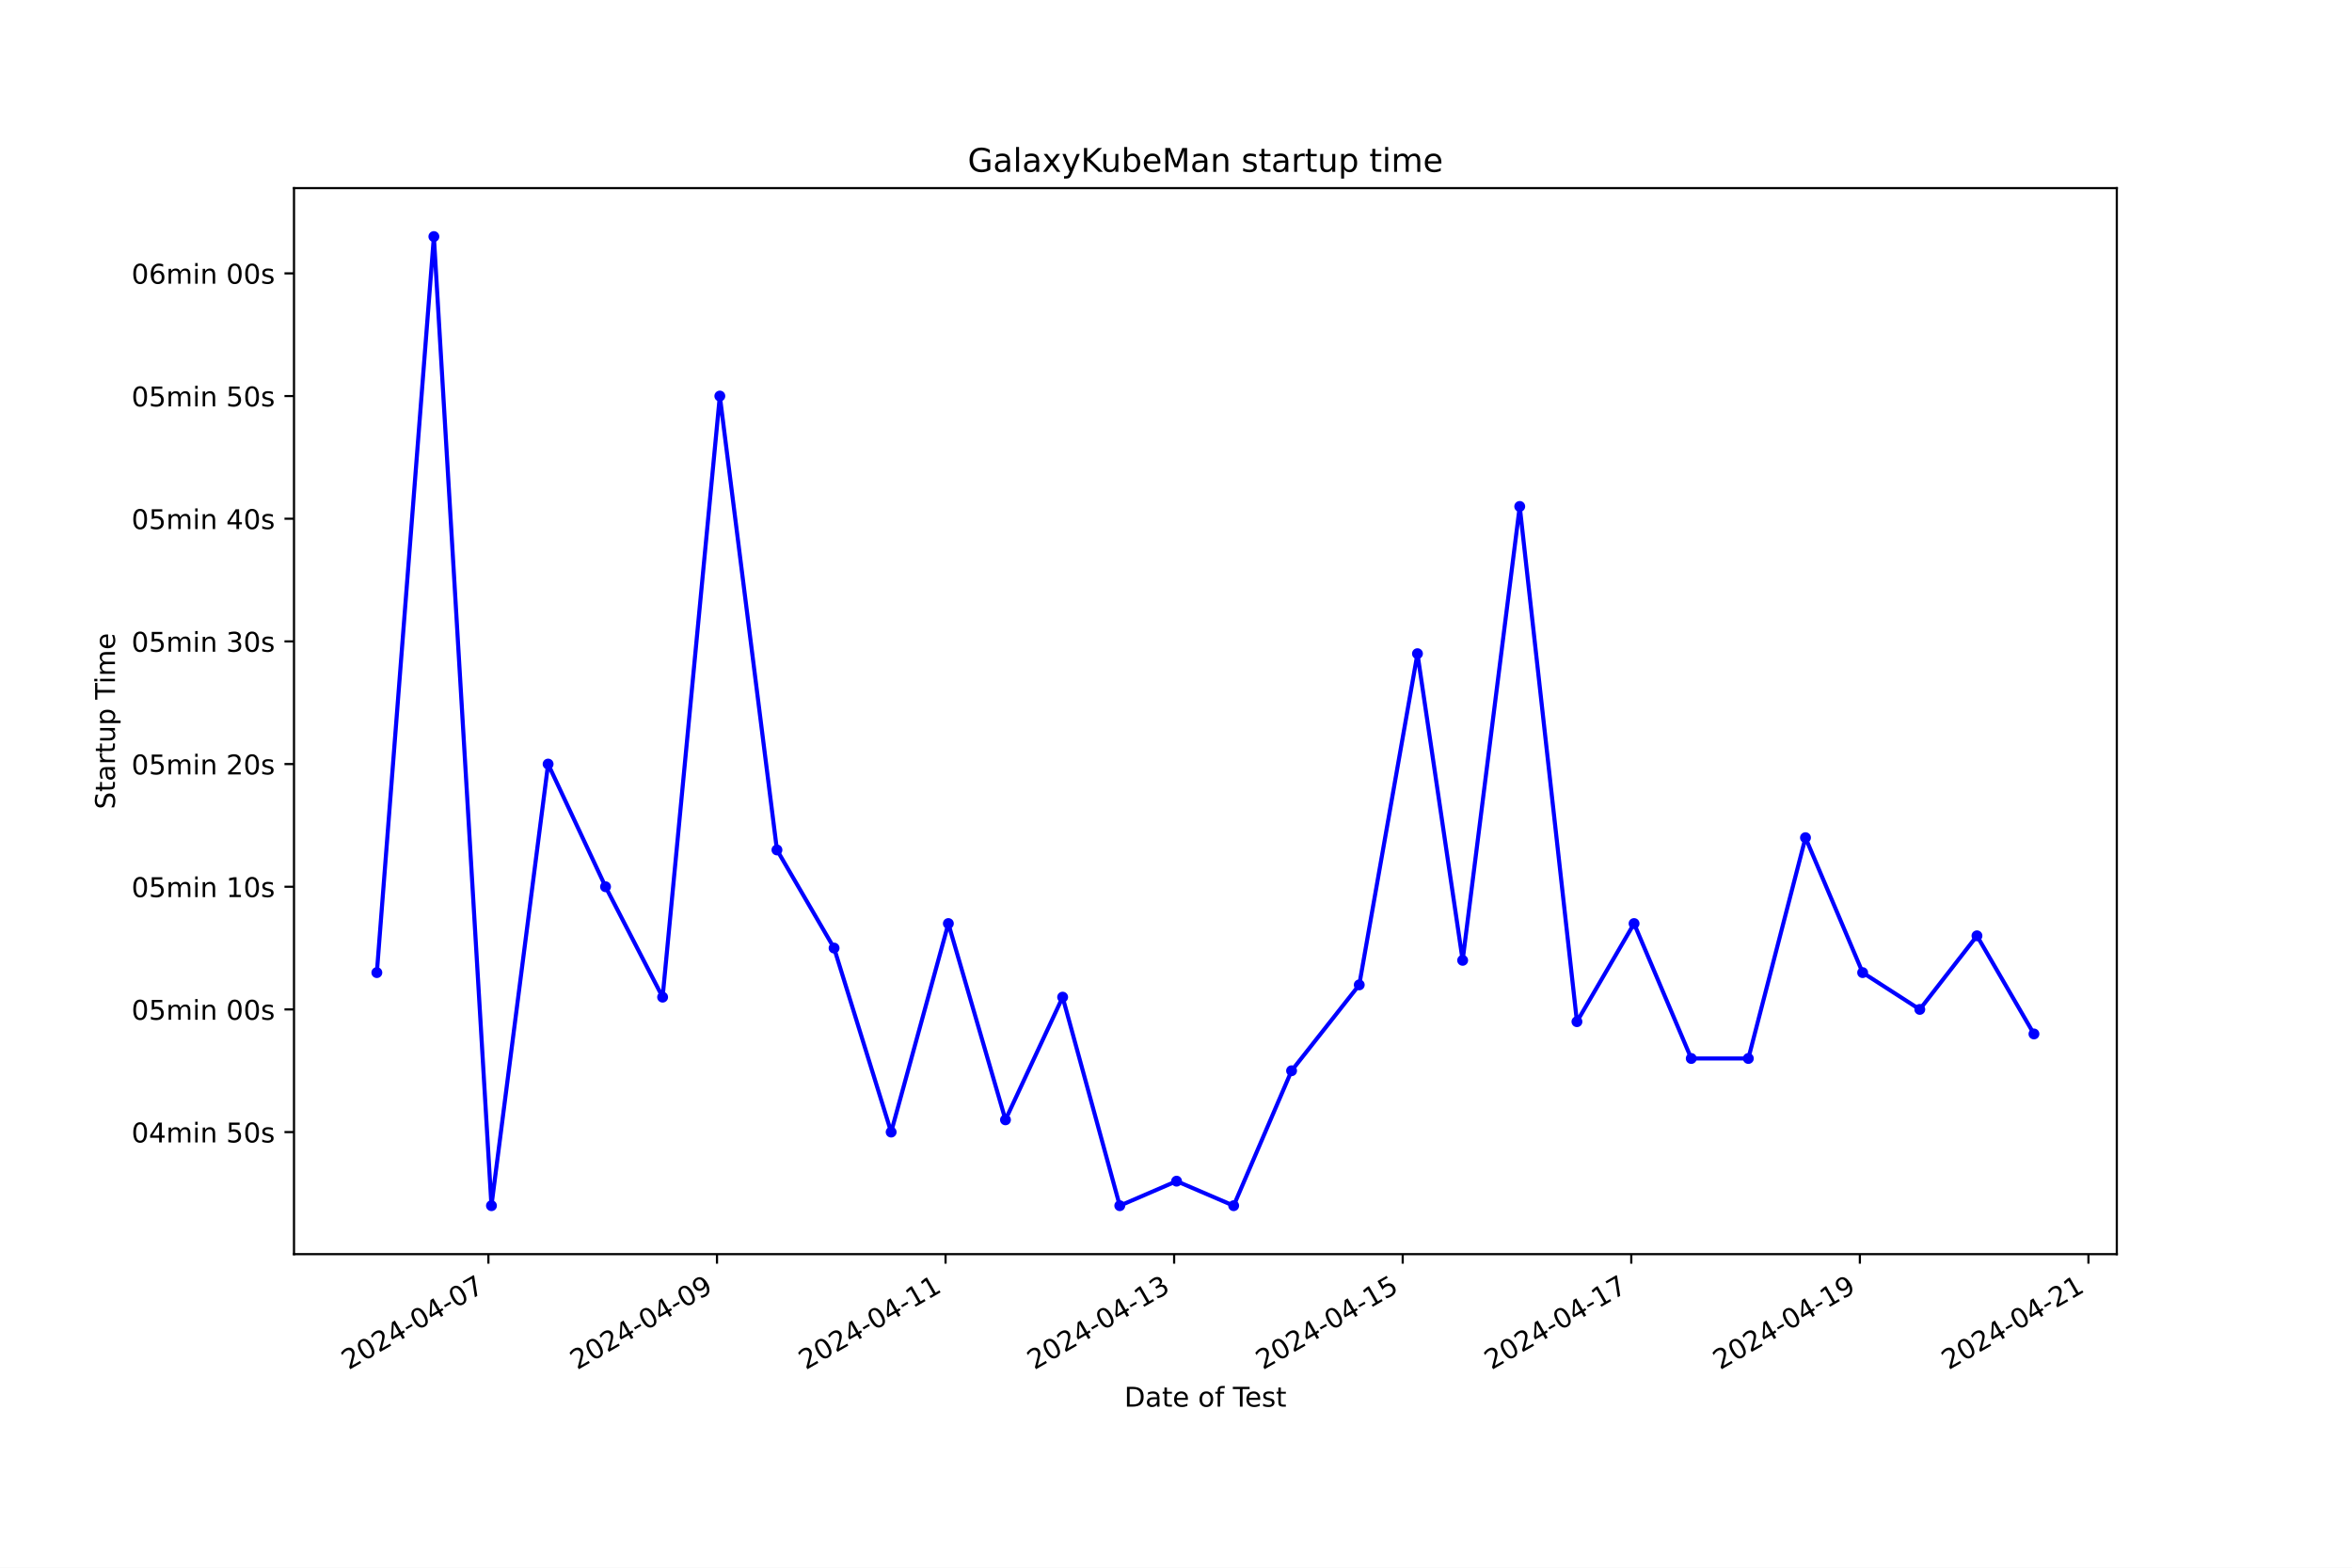
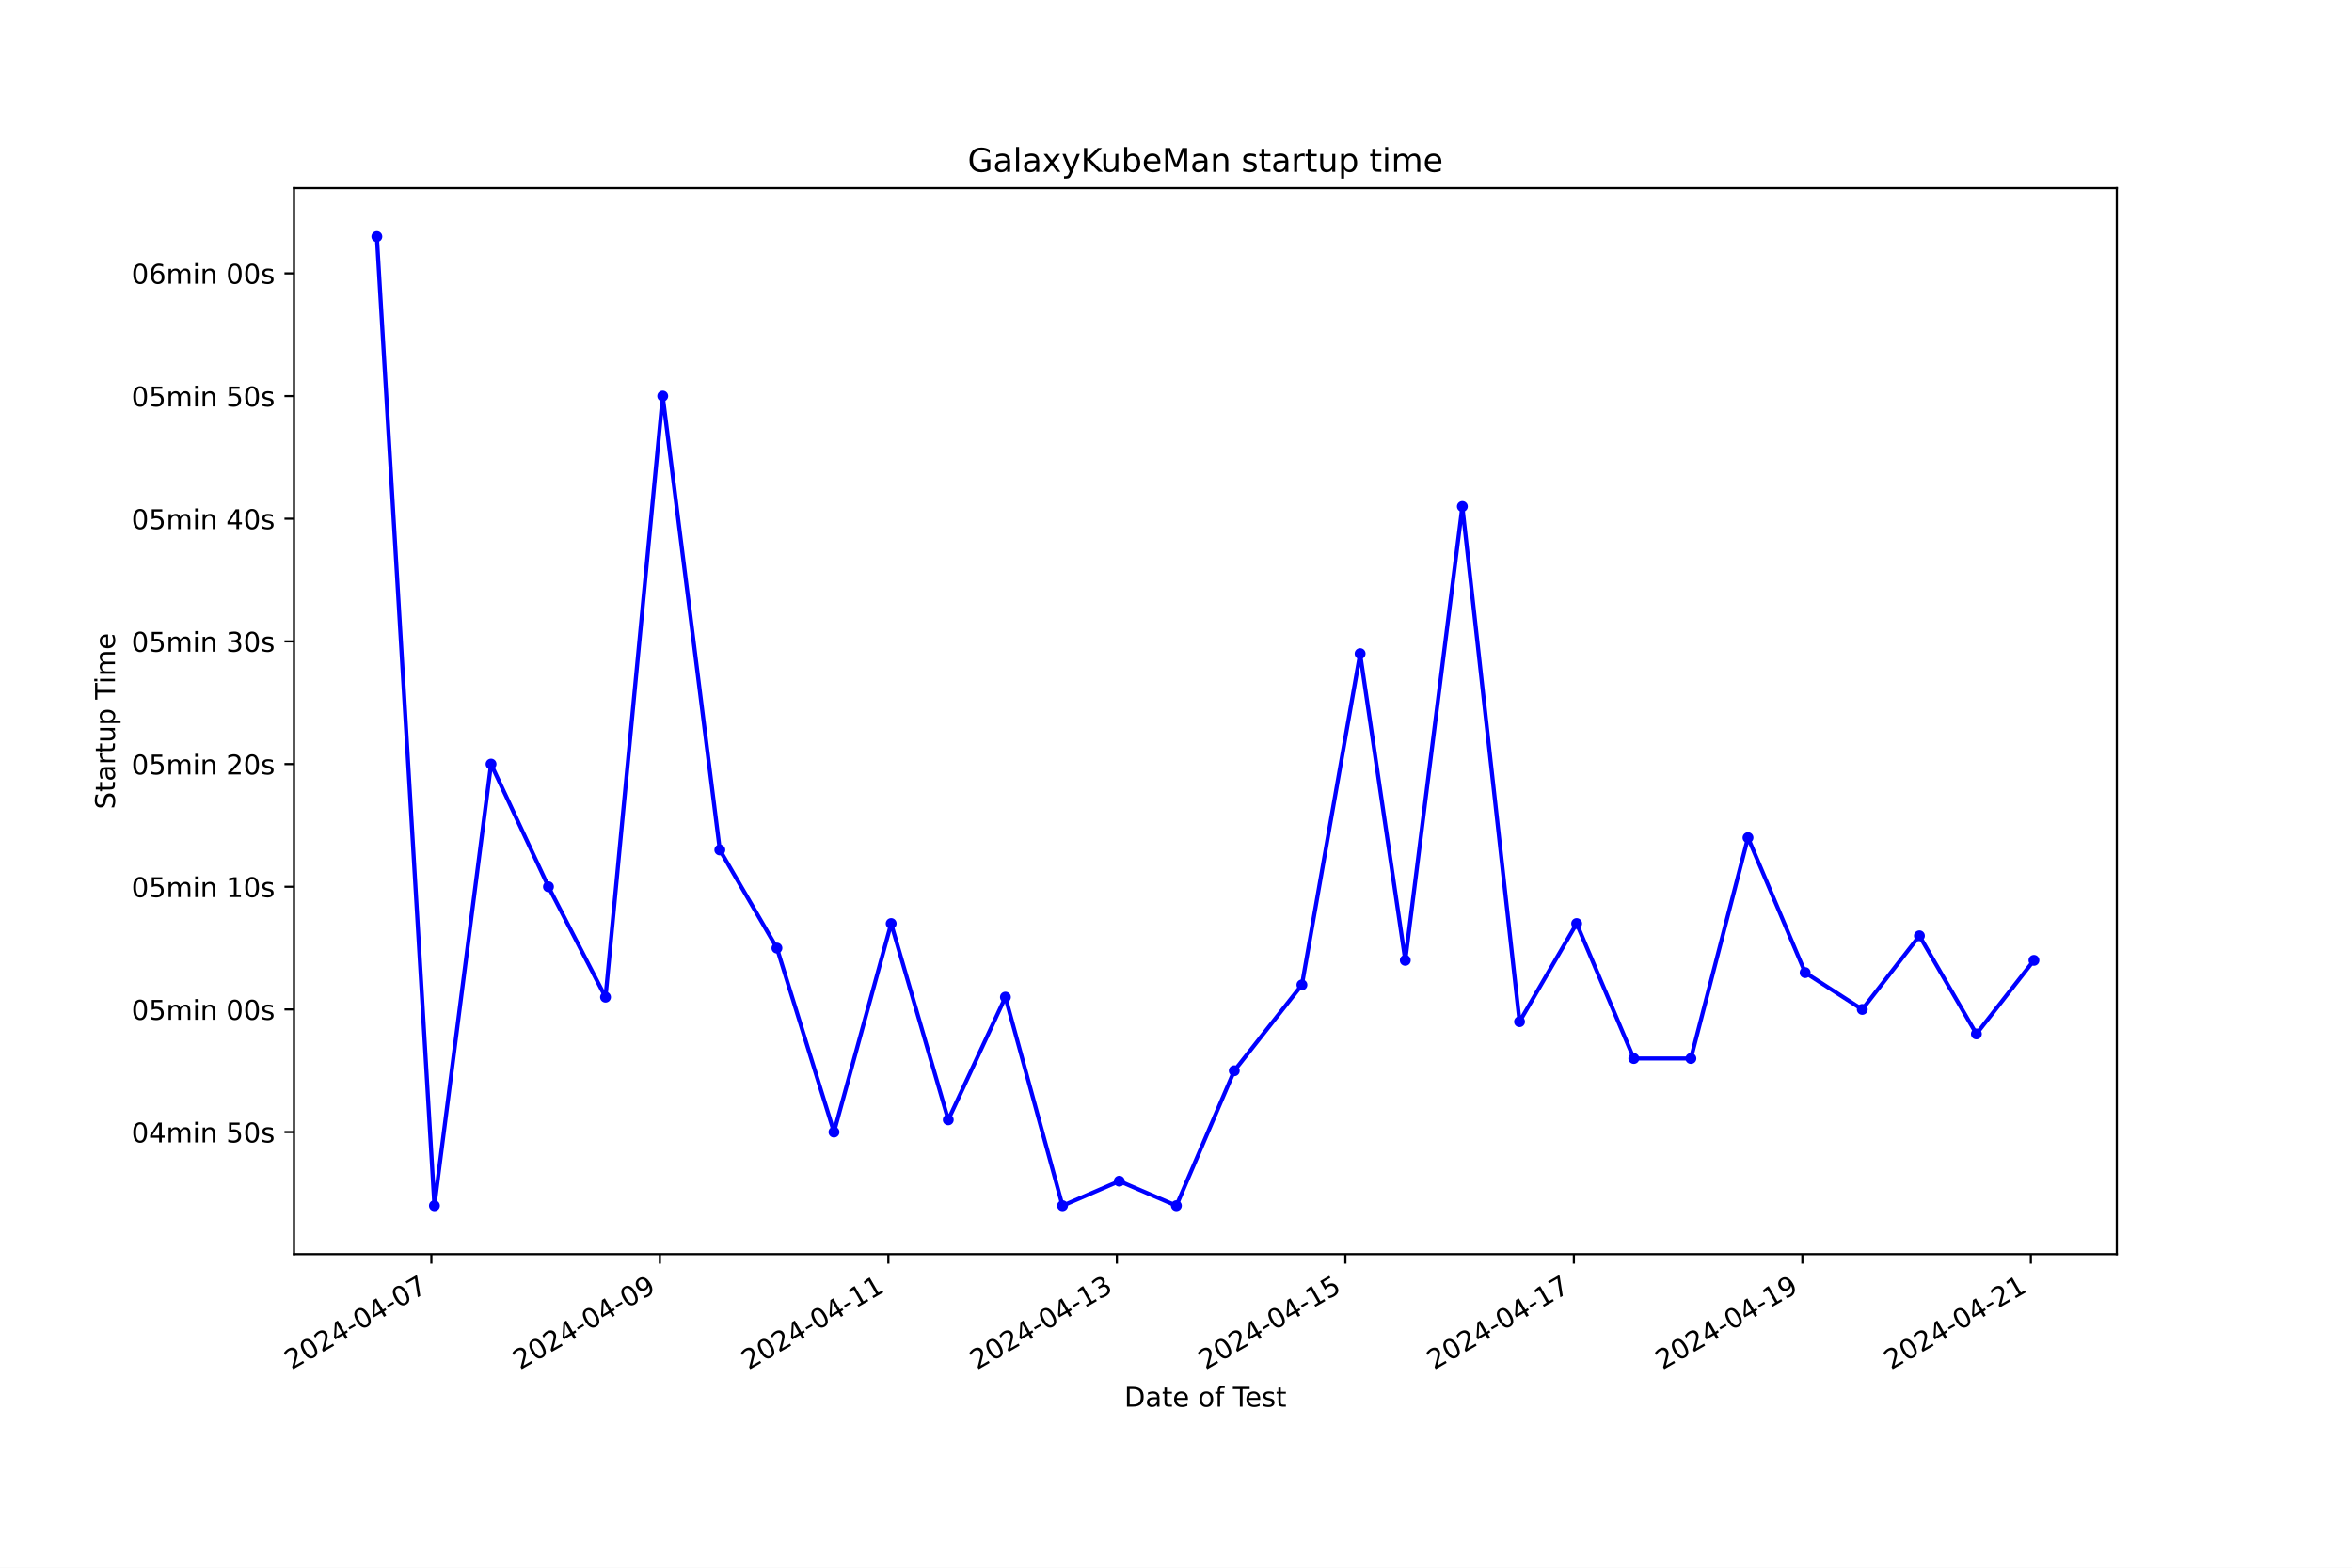
<svg xmlns="http://www.w3.org/2000/svg" xmlns:xlink="http://www.w3.org/1999/xlink" width="864pt" height="576pt" viewBox="0 0 864 576" version="1.1">
  <defs>
    <style type="text/css">*{stroke-linejoin: round; stroke-linecap: butt}</style>
  </defs>
  <g id="figure_1">
    <g id="patch_1">
      <path d="M 0 576  L 864 576  L 864 0  L 0 0  z " style="fill: #ffffff" />
    </g>
    <g id="axes_1">
      <g id="patch_2">
        <path d="M 108 460.8  L 777.6 460.8  L 777.6 69.12  L 108 69.12  z " style="fill: #ffffff" />
      </g>
      <g id="matplotlib.axis_1">
        <g id="xtick_1">
          <g id="line2d_1">
            <defs>
-               <path id="m9487b36a5f" d="M 0 0  L 0 3.5  " style="stroke: #000000; stroke-width: 0.8" />
+               <path id="mcb3e683c16" d="M 0 0  L 0 3.5  " style="stroke: #000000; stroke-width: 0.8" />
            </defs>
            <g>
-               <use xlink:href="#m9487b36a5f" x="179.415" y="460.8" style="stroke: #000000; stroke-width: 0.8" />
+               <use xlink:href="#mcb3e683c16" x="158.462" y="460.8" style="stroke: #000000; stroke-width: 0.8" />
            </g>
          </g>
          <g id="text_1">
-             <g transform="translate(128.0459 503.4383) rotate(-30) scale(0.1 -0.1)">
+             <g transform="translate(107.0922 503.4383) rotate(-30) scale(0.1 -0.1)">
              <defs>
                <path id="DejaVuSans-32" d="M 1228 531  L 3431 531  L 3431 0  L 469 0  L 469 531  Q 828 903 1448 1529  Q 2069 2156 2228 2338  Q 2531 2678 2651 2914  Q 2772 3150 2772 3378  Q 2772 3750 2511 3984  Q 2250 4219 1831 4219  Q 1534 4219 1204 4116  Q 875 4013 500 3803  L 500 4441  Q 881 4594 1212 4672  Q 1544 4750 1819 4750  Q 2544 4750 2975 4387  Q 3406 4025 3406 3419  Q 3406 3131 3298 2873  Q 3191 2616 2906 2266  Q 2828 2175 2409 1742  Q 1991 1309 1228 531  z " transform="scale(0.015625)" />
                <path id="DejaVuSans-30" d="M 2034 4250  Q 1547 4250 1301 3770  Q 1056 3291 1056 2328  Q 1056 1369 1301 889  Q 1547 409 2034 409  Q 2525 409 2770 889  Q 3016 1369 3016 2328  Q 3016 3291 2770 3770  Q 2525 4250 2034 4250  z M 2034 4750  Q 2819 4750 3233 4129  Q 3647 3509 3647 2328  Q 3647 1150 3233 529  Q 2819 -91 2034 -91  Q 1250 -91 836 529  Q 422 1150 422 2328  Q 422 3509 836 4129  Q 1250 4750 2034 4750  z " transform="scale(0.015625)" />
                <path id="DejaVuSans-34" d="M 2419 4116  L 825 1625  L 2419 1625  L 2419 4116  z M 2253 4666  L 3047 4666  L 3047 1625  L 3713 1625  L 3713 1100  L 3047 1100  L 3047 0  L 2419 0  L 2419 1100  L 313 1100  L 313 1709  L 2253 4666  z " transform="scale(0.015625)" />
                <path id="DejaVuSans-2d" d="M 313 2009  L 1997 2009  L 1997 1497  L 313 1497  L 313 2009  z " transform="scale(0.015625)" />
                <path id="DejaVuSans-37" d="M 525 4666  L 3525 4666  L 3525 4397  L 1831 0  L 1172 0  L 2766 4134  L 525 4134  L 525 4666  z " transform="scale(0.015625)" />
              </defs>
              <use xlink:href="#DejaVuSans-32" />
              <use xlink:href="#DejaVuSans-30" x="63.623" />
              <use xlink:href="#DejaVuSans-32" x="127.246" />
              <use xlink:href="#DejaVuSans-34" x="190.869" />
              <use xlink:href="#DejaVuSans-2d" x="254.492" />
              <use xlink:href="#DejaVuSans-30" x="290.576" />
              <use xlink:href="#DejaVuSans-34" x="354.199" />
              <use xlink:href="#DejaVuSans-2d" x="417.822" />
              <use xlink:href="#DejaVuSans-30" x="453.906" />
              <use xlink:href="#DejaVuSans-37" x="517.529" />
            </g>
          </g>
        </g>
        <g id="xtick_2">
          <g id="line2d_2">
            <g>
-               <use xlink:href="#m9487b36a5f" x="263.382" y="460.8" style="stroke: #000000; stroke-width: 0.8" />
+               <use xlink:href="#mcb3e683c16" x="242.4" y="460.8" style="stroke: #000000; stroke-width: 0.8" />
            </g>
          </g>
          <g id="text_2">
-             <g transform="translate(212.0126 503.4383) rotate(-30) scale(0.1 -0.1)">
+             <g transform="translate(191.0308 503.4383) rotate(-30) scale(0.1 -0.1)">
              <defs>
                <path id="DejaVuSans-39" d="M 703 97  L 703 672  Q 941 559 1184 500  Q 1428 441 1663 441  Q 2288 441 2617 861  Q 2947 1281 2994 2138  Q 2813 1869 2534 1725  Q 2256 1581 1919 1581  Q 1219 1581 811 2004  Q 403 2428 403 3163  Q 403 3881 828 4315  Q 1253 4750 1959 4750  Q 2769 4750 3195 4129  Q 3622 3509 3622 2328  Q 3622 1225 3098 567  Q 2575 -91 1691 -91  Q 1453 -91 1209 -44  Q 966 3 703 97  z M 1959 2075  Q 2384 2075 2632 2365  Q 2881 2656 2881 3163  Q 2881 3666 2632 3958  Q 2384 4250 1959 4250  Q 1534 4250 1286 3958  Q 1038 3666 1038 3163  Q 1038 2656 1286 2365  Q 1534 2075 1959 2075  z " transform="scale(0.015625)" />
              </defs>
              <use xlink:href="#DejaVuSans-32" />
              <use xlink:href="#DejaVuSans-30" x="63.623" />
              <use xlink:href="#DejaVuSans-32" x="127.246" />
              <use xlink:href="#DejaVuSans-34" x="190.869" />
              <use xlink:href="#DejaVuSans-2d" x="254.492" />
              <use xlink:href="#DejaVuSans-30" x="290.576" />
              <use xlink:href="#DejaVuSans-34" x="354.199" />
              <use xlink:href="#DejaVuSans-2d" x="417.822" />
              <use xlink:href="#DejaVuSans-30" x="453.906" />
              <use xlink:href="#DejaVuSans-39" x="517.529" />
            </g>
          </g>
        </g>
        <g id="xtick_3">
          <g id="line2d_3">
            <g>
-               <use xlink:href="#m9487b36a5f" x="347.349" y="460.8" style="stroke: #000000; stroke-width: 0.8" />
+               <use xlink:href="#mcb3e683c16" x="326.339" y="460.8" style="stroke: #000000; stroke-width: 0.8" />
            </g>
          </g>
          <g id="text_3">
-             <g transform="translate(295.9794 503.4383) rotate(-30) scale(0.1 -0.1)">
+             <g transform="translate(274.9694 503.4383) rotate(-30) scale(0.1 -0.1)">
              <defs>
                <path id="DejaVuSans-31" d="M 794 531  L 1825 531  L 1825 4091  L 703 3866  L 703 4441  L 1819 4666  L 2450 4666  L 2450 531  L 3481 531  L 3481 0  L 794 0  L 794 531  z " transform="scale(0.015625)" />
              </defs>
              <use xlink:href="#DejaVuSans-32" />
              <use xlink:href="#DejaVuSans-30" x="63.623" />
              <use xlink:href="#DejaVuSans-32" x="127.246" />
              <use xlink:href="#DejaVuSans-34" x="190.869" />
              <use xlink:href="#DejaVuSans-2d" x="254.492" />
              <use xlink:href="#DejaVuSans-30" x="290.576" />
              <use xlink:href="#DejaVuSans-34" x="354.199" />
              <use xlink:href="#DejaVuSans-2d" x="417.822" />
              <use xlink:href="#DejaVuSans-31" x="453.906" />
              <use xlink:href="#DejaVuSans-31" x="517.529" />
            </g>
          </g>
        </g>
        <g id="xtick_4">
          <g id="line2d_4">
            <g>
-               <use xlink:href="#m9487b36a5f" x="431.316" y="460.8" style="stroke: #000000; stroke-width: 0.8" />
+               <use xlink:href="#mcb3e683c16" x="410.277" y="460.8" style="stroke: #000000; stroke-width: 0.8" />
            </g>
          </g>
          <g id="text_4">
-             <g transform="translate(379.9461 503.4383) rotate(-30) scale(0.1 -0.1)">
+             <g transform="translate(358.908 503.4383) rotate(-30) scale(0.1 -0.1)">
              <defs>
                <path id="DejaVuSans-33" d="M 2597 2516  Q 3050 2419 3304 2112  Q 3559 1806 3559 1356  Q 3559 666 3084 287  Q 2609 -91 1734 -91  Q 1441 -91 1130 -33  Q 819 25 488 141  L 488 750  Q 750 597 1062 519  Q 1375 441 1716 441  Q 2309 441 2620 675  Q 2931 909 2931 1356  Q 2931 1769 2642 2001  Q 2353 2234 1838 2234  L 1294 2234  L 1294 2753  L 1863 2753  Q 2328 2753 2575 2939  Q 2822 3125 2822 3475  Q 2822 3834 2567 4026  Q 2313 4219 1838 4219  Q 1578 4219 1281 4162  Q 984 4106 628 3988  L 628 4550  Q 988 4650 1302 4700  Q 1616 4750 1894 4750  Q 2613 4750 3031 4423  Q 3450 4097 3450 3541  Q 3450 3153 3228 2886  Q 3006 2619 2597 2516  z " transform="scale(0.015625)" />
              </defs>
              <use xlink:href="#DejaVuSans-32" />
              <use xlink:href="#DejaVuSans-30" x="63.623" />
              <use xlink:href="#DejaVuSans-32" x="127.246" />
              <use xlink:href="#DejaVuSans-34" x="190.869" />
              <use xlink:href="#DejaVuSans-2d" x="254.492" />
              <use xlink:href="#DejaVuSans-30" x="290.576" />
              <use xlink:href="#DejaVuSans-34" x="354.199" />
              <use xlink:href="#DejaVuSans-2d" x="417.822" />
              <use xlink:href="#DejaVuSans-31" x="453.906" />
              <use xlink:href="#DejaVuSans-33" x="517.529" />
            </g>
          </g>
        </g>
        <g id="xtick_5">
          <g id="line2d_5">
            <g>
-               <use xlink:href="#m9487b36a5f" x="515.282" y="460.8" style="stroke: #000000; stroke-width: 0.8" />
+               <use xlink:href="#mcb3e683c16" x="494.216" y="460.8" style="stroke: #000000; stroke-width: 0.8" />
            </g>
          </g>
          <g id="text_5">
-             <g transform="translate(463.9128 503.4383) rotate(-30) scale(0.1 -0.1)">
+             <g transform="translate(442.8466 503.4383) rotate(-30) scale(0.1 -0.1)">
              <defs>
                <path id="DejaVuSans-35" d="M 691 4666  L 3169 4666  L 3169 4134  L 1269 4134  L 1269 2991  Q 1406 3038 1543 3061  Q 1681 3084 1819 3084  Q 2600 3084 3056 2656  Q 3513 2228 3513 1497  Q 3513 744 3044 326  Q 2575 -91 1722 -91  Q 1428 -91 1123 -41  Q 819 9 494 109  L 494 744  Q 775 591 1075 516  Q 1375 441 1709 441  Q 2250 441 2565 725  Q 2881 1009 2881 1497  Q 2881 1984 2565 2268  Q 2250 2553 1709 2553  Q 1456 2553 1204 2497  Q 953 2441 691 2322  L 691 4666  z " transform="scale(0.015625)" />
              </defs>
              <use xlink:href="#DejaVuSans-32" />
              <use xlink:href="#DejaVuSans-30" x="63.623" />
              <use xlink:href="#DejaVuSans-32" x="127.246" />
              <use xlink:href="#DejaVuSans-34" x="190.869" />
              <use xlink:href="#DejaVuSans-2d" x="254.492" />
              <use xlink:href="#DejaVuSans-30" x="290.576" />
              <use xlink:href="#DejaVuSans-34" x="354.199" />
              <use xlink:href="#DejaVuSans-2d" x="417.822" />
              <use xlink:href="#DejaVuSans-31" x="453.906" />
              <use xlink:href="#DejaVuSans-35" x="517.529" />
            </g>
          </g>
        </g>
        <g id="xtick_6">
          <g id="line2d_6">
            <g>
-               <use xlink:href="#m9487b36a5f" x="599.249" y="460.8" style="stroke: #000000; stroke-width: 0.8" />
+               <use xlink:href="#mcb3e683c16" x="578.155" y="460.8" style="stroke: #000000; stroke-width: 0.8" />
            </g>
          </g>
          <g id="text_6">
-             <g transform="translate(547.8796 503.4383) rotate(-30) scale(0.1 -0.1)">
+             <g transform="translate(526.7852 503.4383) rotate(-30) scale(0.1 -0.1)">
              <use xlink:href="#DejaVuSans-32" />
              <use xlink:href="#DejaVuSans-30" x="63.623" />
              <use xlink:href="#DejaVuSans-32" x="127.246" />
              <use xlink:href="#DejaVuSans-34" x="190.869" />
              <use xlink:href="#DejaVuSans-2d" x="254.492" />
              <use xlink:href="#DejaVuSans-30" x="290.576" />
              <use xlink:href="#DejaVuSans-34" x="354.199" />
              <use xlink:href="#DejaVuSans-2d" x="417.822" />
              <use xlink:href="#DejaVuSans-31" x="453.906" />
              <use xlink:href="#DejaVuSans-37" x="517.529" />
            </g>
          </g>
        </g>
        <g id="xtick_7">
          <g id="line2d_7">
            <g>
-               <use xlink:href="#m9487b36a5f" x="683.216" y="460.8" style="stroke: #000000; stroke-width: 0.8" />
+               <use xlink:href="#mcb3e683c16" x="662.093" y="460.8" style="stroke: #000000; stroke-width: 0.8" />
            </g>
          </g>
          <g id="text_7">
-             <g transform="translate(631.8463 503.4383) rotate(-30) scale(0.1 -0.1)">
+             <g transform="translate(610.7238 503.4383) rotate(-30) scale(0.1 -0.1)">
              <use xlink:href="#DejaVuSans-32" />
              <use xlink:href="#DejaVuSans-30" x="63.623" />
              <use xlink:href="#DejaVuSans-32" x="127.246" />
              <use xlink:href="#DejaVuSans-34" x="190.869" />
              <use xlink:href="#DejaVuSans-2d" x="254.492" />
              <use xlink:href="#DejaVuSans-30" x="290.576" />
              <use xlink:href="#DejaVuSans-34" x="354.199" />
              <use xlink:href="#DejaVuSans-2d" x="417.822" />
              <use xlink:href="#DejaVuSans-31" x="453.906" />
              <use xlink:href="#DejaVuSans-39" x="517.529" />
            </g>
          </g>
        </g>
        <g id="xtick_8">
          <g id="line2d_8">
            <g>
-               <use xlink:href="#m9487b36a5f" x="767.183" y="460.8" style="stroke: #000000; stroke-width: 0.8" />
+               <use xlink:href="#mcb3e683c16" x="746.032" y="460.8" style="stroke: #000000; stroke-width: 0.8" />
            </g>
          </g>
          <g id="text_8">
-             <g transform="translate(715.8131 503.4383) rotate(-30) scale(0.1 -0.1)">
+             <g transform="translate(694.6624 503.4383) rotate(-30) scale(0.1 -0.1)">
              <use xlink:href="#DejaVuSans-32" />
              <use xlink:href="#DejaVuSans-30" x="63.623" />
              <use xlink:href="#DejaVuSans-32" x="127.246" />
              <use xlink:href="#DejaVuSans-34" x="190.869" />
              <use xlink:href="#DejaVuSans-2d" x="254.492" />
              <use xlink:href="#DejaVuSans-30" x="290.576" />
              <use xlink:href="#DejaVuSans-34" x="354.199" />
              <use xlink:href="#DejaVuSans-2d" x="417.822" />
              <use xlink:href="#DejaVuSans-32" x="453.906" />
              <use xlink:href="#DejaVuSans-31" x="517.529" />
            </g>
          </g>
        </g>
        <g id="text_9">
          <g transform="translate(413.0063 516.8378) scale(0.1 -0.1)">
            <defs>
              <path id="DejaVuSans-44" d="M 1259 4147  L 1259 519  L 2022 519  Q 2988 519 3436 956  Q 3884 1394 3884 2338  Q 3884 3275 3436 3711  Q 2988 4147 2022 4147  L 1259 4147  z M 628 4666  L 1925 4666  Q 3281 4666 3915 4102  Q 4550 3538 4550 2338  Q 4550 1131 3912 565  Q 3275 0 1925 0  L 628 0  L 628 4666  z " transform="scale(0.015625)" />
              <path id="DejaVuSans-61" d="M 2194 1759  Q 1497 1759 1228 1600  Q 959 1441 959 1056  Q 959 750 1161 570  Q 1363 391 1709 391  Q 2188 391 2477 730  Q 2766 1069 2766 1631  L 2766 1759  L 2194 1759  z M 3341 1997  L 3341 0  L 2766 0  L 2766 531  Q 2569 213 2275 61  Q 1981 -91 1556 -91  Q 1019 -91 701 211  Q 384 513 384 1019  Q 384 1609 779 1909  Q 1175 2209 1959 2209  L 2766 2209  L 2766 2266  Q 2766 2663 2505 2880  Q 2244 3097 1772 3097  Q 1472 3097 1187 3025  Q 903 2953 641 2809  L 641 3341  Q 956 3463 1253 3523  Q 1550 3584 1831 3584  Q 2591 3584 2966 3190  Q 3341 2797 3341 1997  z " transform="scale(0.015625)" />
              <path id="DejaVuSans-74" d="M 1172 4494  L 1172 3500  L 2356 3500  L 2356 3053  L 1172 3053  L 1172 1153  Q 1172 725 1289 603  Q 1406 481 1766 481  L 2356 481  L 2356 0  L 1766 0  Q 1100 0 847 248  Q 594 497 594 1153  L 594 3053  L 172 3053  L 172 3500  L 594 3500  L 594 4494  L 1172 4494  z " transform="scale(0.015625)" />
              <path id="DejaVuSans-65" d="M 3597 1894  L 3597 1613  L 953 1613  Q 991 1019 1311 708  Q 1631 397 2203 397  Q 2534 397 2845 478  Q 3156 559 3463 722  L 3463 178  Q 3153 47 2828 -22  Q 2503 -91 2169 -91  Q 1331 -91 842 396  Q 353 884 353 1716  Q 353 2575 817 3079  Q 1281 3584 2069 3584  Q 2775 3584 3186 3129  Q 3597 2675 3597 1894  z M 3022 2063  Q 3016 2534 2758 2815  Q 2500 3097 2075 3097  Q 1594 3097 1305 2825  Q 1016 2553 972 2059  L 3022 2063  z " transform="scale(0.015625)" />
              <path id="DejaVuSans-20" transform="scale(0.015625)" />
              <path id="DejaVuSans-6f" d="M 1959 3097  Q 1497 3097 1228 2736  Q 959 2375 959 1747  Q 959 1119 1226 758  Q 1494 397 1959 397  Q 2419 397 2687 759  Q 2956 1122 2956 1747  Q 2956 2369 2687 2733  Q 2419 3097 1959 3097  z M 1959 3584  Q 2709 3584 3137 3096  Q 3566 2609 3566 1747  Q 3566 888 3137 398  Q 2709 -91 1959 -91  Q 1206 -91 779 398  Q 353 888 353 1747  Q 353 2609 779 3096  Q 1206 3584 1959 3584  z " transform="scale(0.015625)" />
              <path id="DejaVuSans-66" d="M 2375 4863  L 2375 4384  L 1825 4384  Q 1516 4384 1395 4259  Q 1275 4134 1275 3809  L 1275 3500  L 2222 3500  L 2222 3053  L 1275 3053  L 1275 0  L 697 0  L 697 3053  L 147 3053  L 147 3500  L 697 3500  L 697 3744  Q 697 4328 969 4595  Q 1241 4863 1831 4863  L 2375 4863  z " transform="scale(0.015625)" />
              <path id="DejaVuSans-54" d="M -19 4666  L 3928 4666  L 3928 4134  L 2272 4134  L 2272 0  L 1638 0  L 1638 4134  L -19 4134  L -19 4666  z " transform="scale(0.015625)" />
              <path id="DejaVuSans-73" d="M 2834 3397  L 2834 2853  Q 2591 2978 2328 3040  Q 2066 3103 1784 3103  Q 1356 3103 1142 2972  Q 928 2841 928 2578  Q 928 2378 1081 2264  Q 1234 2150 1697 2047  L 1894 2003  Q 2506 1872 2764 1633  Q 3022 1394 3022 966  Q 3022 478 2636 193  Q 2250 -91 1575 -91  Q 1294 -91 989 -36  Q 684 19 347 128  L 347 722  Q 666 556 975 473  Q 1284 391 1588 391  Q 1994 391 2212 530  Q 2431 669 2431 922  Q 2431 1156 2273 1281  Q 2116 1406 1581 1522  L 1381 1569  Q 847 1681 609 1914  Q 372 2147 372 2553  Q 372 3047 722 3315  Q 1072 3584 1716 3584  Q 2034 3584 2315 3537  Q 2597 3491 2834 3397  z " transform="scale(0.015625)" />
            </defs>
            <use xlink:href="#DejaVuSans-44" />
            <use xlink:href="#DejaVuSans-61" x="77.002" />
            <use xlink:href="#DejaVuSans-74" x="138.281" />
            <use xlink:href="#DejaVuSans-65" x="177.49" />
            <use xlink:href="#DejaVuSans-20" x="239.014" />
            <use xlink:href="#DejaVuSans-6f" x="270.801" />
            <use xlink:href="#DejaVuSans-66" x="331.982" />
            <use xlink:href="#DejaVuSans-20" x="367.188" />
            <use xlink:href="#DejaVuSans-54" x="398.975" />
            <use xlink:href="#DejaVuSans-65" x="443.059" />
            <use xlink:href="#DejaVuSans-73" x="504.582" />
            <use xlink:href="#DejaVuSans-74" x="556.682" />
          </g>
        </g>
      </g>
      <g id="matplotlib.axis_2">
        <g id="ytick_1">
          <g id="line2d_9">
            <defs>
-               <path id="m9af16fd477" d="M 0 0  L -3.5 0  " style="stroke: #000000; stroke-width: 0.8" />
+               <path id="md48645bd46" d="M 0 0  L -3.5 0  " style="stroke: #000000; stroke-width: 0.8" />
            </defs>
            <g>
-               <use xlink:href="#m9af16fd477" x="108" y="415.953" style="stroke: #000000; stroke-width: 0.8" />
+               <use xlink:href="#md48645bd46" x="108" y="415.953" style="stroke: #000000; stroke-width: 0.8" />
            </g>
          </g>
          <g id="text_10">
            <g transform="translate(48.30625 419.7521) scale(0.1 -0.1)">
              <defs>
                <path id="DejaVuSans-6d" d="M 3328 2828  Q 3544 3216 3844 3400  Q 4144 3584 4550 3584  Q 5097 3584 5394 3201  Q 5691 2819 5691 2113  L 5691 0  L 5113 0  L 5113 2094  Q 5113 2597 4934 2840  Q 4756 3084 4391 3084  Q 3944 3084 3684 2787  Q 3425 2491 3425 1978  L 3425 0  L 2847 0  L 2847 2094  Q 2847 2600 2669 2842  Q 2491 3084 2119 3084  Q 1678 3084 1418 2786  Q 1159 2488 1159 1978  L 1159 0  L 581 0  L 581 3500  L 1159 3500  L 1159 2956  Q 1356 3278 1631 3431  Q 1906 3584 2284 3584  Q 2666 3584 2933 3390  Q 3200 3197 3328 2828  z " transform="scale(0.015625)" />
                <path id="DejaVuSans-69" d="M 603 3500  L 1178 3500  L 1178 0  L 603 0  L 603 3500  z M 603 4863  L 1178 4863  L 1178 4134  L 603 4134  L 603 4863  z " transform="scale(0.015625)" />
                <path id="DejaVuSans-6e" d="M 3513 2113  L 3513 0  L 2938 0  L 2938 2094  Q 2938 2591 2744 2837  Q 2550 3084 2163 3084  Q 1697 3084 1428 2787  Q 1159 2491 1159 1978  L 1159 0  L 581 0  L 581 3500  L 1159 3500  L 1159 2956  Q 1366 3272 1645 3428  Q 1925 3584 2291 3584  Q 2894 3584 3203 3211  Q 3513 2838 3513 2113  z " transform="scale(0.015625)" />
              </defs>
              <use xlink:href="#DejaVuSans-30" />
              <use xlink:href="#DejaVuSans-34" x="63.623" />
              <use xlink:href="#DejaVuSans-6d" x="127.246" />
              <use xlink:href="#DejaVuSans-69" x="224.658" />
              <use xlink:href="#DejaVuSans-6e" x="252.441" />
              <use xlink:href="#DejaVuSans-20" x="315.82" />
              <use xlink:href="#DejaVuSans-35" x="347.607" />
              <use xlink:href="#DejaVuSans-30" x="411.23" />
              <use xlink:href="#DejaVuSans-73" x="474.854" />
            </g>
          </g>
        </g>
        <g id="ytick_2">
          <g id="line2d_10">
            <g>
-               <use xlink:href="#m9af16fd477" x="108" y="370.88" style="stroke: #000000; stroke-width: 0.8" />
+               <use xlink:href="#md48645bd46" x="108" y="370.88" style="stroke: #000000; stroke-width: 0.8" />
            </g>
          </g>
          <g id="text_11">
            <g transform="translate(48.30625 374.6796) scale(0.1 -0.1)">
              <use xlink:href="#DejaVuSans-30" />
              <use xlink:href="#DejaVuSans-35" x="63.623" />
              <use xlink:href="#DejaVuSans-6d" x="127.246" />
              <use xlink:href="#DejaVuSans-69" x="224.658" />
              <use xlink:href="#DejaVuSans-6e" x="252.441" />
              <use xlink:href="#DejaVuSans-20" x="315.82" />
              <use xlink:href="#DejaVuSans-30" x="347.607" />
              <use xlink:href="#DejaVuSans-30" x="411.23" />
              <use xlink:href="#DejaVuSans-73" x="474.854" />
            </g>
          </g>
        </g>
        <g id="ytick_3">
          <g id="line2d_11">
            <g>
-               <use xlink:href="#m9af16fd477" x="108" y="325.808" style="stroke: #000000; stroke-width: 0.8" />
+               <use xlink:href="#md48645bd46" x="108" y="325.808" style="stroke: #000000; stroke-width: 0.8" />
            </g>
          </g>
          <g id="text_12">
            <g transform="translate(48.30625 329.6071) scale(0.1 -0.1)">
              <use xlink:href="#DejaVuSans-30" />
              <use xlink:href="#DejaVuSans-35" x="63.623" />
              <use xlink:href="#DejaVuSans-6d" x="127.246" />
              <use xlink:href="#DejaVuSans-69" x="224.658" />
              <use xlink:href="#DejaVuSans-6e" x="252.441" />
              <use xlink:href="#DejaVuSans-20" x="315.82" />
              <use xlink:href="#DejaVuSans-31" x="347.607" />
              <use xlink:href="#DejaVuSans-30" x="411.23" />
              <use xlink:href="#DejaVuSans-73" x="474.854" />
            </g>
          </g>
        </g>
        <g id="ytick_4">
          <g id="line2d_12">
            <g>
-               <use xlink:href="#m9af16fd477" x="108" y="280.735" style="stroke: #000000; stroke-width: 0.8" />
+               <use xlink:href="#md48645bd46" x="108" y="280.735" style="stroke: #000000; stroke-width: 0.8" />
            </g>
          </g>
          <g id="text_13">
            <g transform="translate(48.30625 284.5346) scale(0.1 -0.1)">
              <use xlink:href="#DejaVuSans-30" />
              <use xlink:href="#DejaVuSans-35" x="63.623" />
              <use xlink:href="#DejaVuSans-6d" x="127.246" />
              <use xlink:href="#DejaVuSans-69" x="224.658" />
              <use xlink:href="#DejaVuSans-6e" x="252.441" />
              <use xlink:href="#DejaVuSans-20" x="315.82" />
              <use xlink:href="#DejaVuSans-32" x="347.607" />
              <use xlink:href="#DejaVuSans-30" x="411.23" />
              <use xlink:href="#DejaVuSans-73" x="474.854" />
            </g>
          </g>
        </g>
        <g id="ytick_5">
          <g id="line2d_13">
            <g>
-               <use xlink:href="#m9af16fd477" x="108" y="235.663" style="stroke: #000000; stroke-width: 0.8" />
+               <use xlink:href="#md48645bd46" x="108" y="235.663" style="stroke: #000000; stroke-width: 0.8" />
            </g>
          </g>
          <g id="text_14">
            <g transform="translate(48.30625 239.4621) scale(0.1 -0.1)">
              <use xlink:href="#DejaVuSans-30" />
              <use xlink:href="#DejaVuSans-35" x="63.623" />
              <use xlink:href="#DejaVuSans-6d" x="127.246" />
              <use xlink:href="#DejaVuSans-69" x="224.658" />
              <use xlink:href="#DejaVuSans-6e" x="252.441" />
              <use xlink:href="#DejaVuSans-20" x="315.82" />
              <use xlink:href="#DejaVuSans-33" x="347.607" />
              <use xlink:href="#DejaVuSans-30" x="411.23" />
              <use xlink:href="#DejaVuSans-73" x="474.854" />
            </g>
          </g>
        </g>
        <g id="ytick_6">
          <g id="line2d_14">
            <g>
-               <use xlink:href="#m9af16fd477" x="108" y="190.59" style="stroke: #000000; stroke-width: 0.8" />
+               <use xlink:href="#md48645bd46" x="108" y="190.59" style="stroke: #000000; stroke-width: 0.8" />
            </g>
          </g>
          <g id="text_15">
            <g transform="translate(48.30625 194.3896) scale(0.1 -0.1)">
              <use xlink:href="#DejaVuSans-30" />
              <use xlink:href="#DejaVuSans-35" x="63.623" />
              <use xlink:href="#DejaVuSans-6d" x="127.246" />
              <use xlink:href="#DejaVuSans-69" x="224.658" />
              <use xlink:href="#DejaVuSans-6e" x="252.441" />
              <use xlink:href="#DejaVuSans-20" x="315.82" />
              <use xlink:href="#DejaVuSans-34" x="347.607" />
              <use xlink:href="#DejaVuSans-30" x="411.23" />
              <use xlink:href="#DejaVuSans-73" x="474.854" />
            </g>
          </g>
        </g>
        <g id="ytick_7">
          <g id="line2d_15">
            <g>
-               <use xlink:href="#m9af16fd477" x="108" y="145.518" style="stroke: #000000; stroke-width: 0.8" />
+               <use xlink:href="#md48645bd46" x="108" y="145.518" style="stroke: #000000; stroke-width: 0.8" />
            </g>
          </g>
          <g id="text_16">
            <g transform="translate(48.30625 149.3171) scale(0.1 -0.1)">
              <use xlink:href="#DejaVuSans-30" />
              <use xlink:href="#DejaVuSans-35" x="63.623" />
              <use xlink:href="#DejaVuSans-6d" x="127.246" />
              <use xlink:href="#DejaVuSans-69" x="224.658" />
              <use xlink:href="#DejaVuSans-6e" x="252.441" />
              <use xlink:href="#DejaVuSans-20" x="315.82" />
              <use xlink:href="#DejaVuSans-35" x="347.607" />
              <use xlink:href="#DejaVuSans-30" x="411.23" />
              <use xlink:href="#DejaVuSans-73" x="474.854" />
            </g>
          </g>
        </g>
        <g id="ytick_8">
          <g id="line2d_16">
            <g>
-               <use xlink:href="#m9af16fd477" x="108" y="100.445" style="stroke: #000000; stroke-width: 0.8" />
+               <use xlink:href="#md48645bd46" x="108" y="100.445" style="stroke: #000000; stroke-width: 0.8" />
            </g>
          </g>
          <g id="text_17">
            <g transform="translate(48.30625 104.2446) scale(0.1 -0.1)">
              <defs>
                <path id="DejaVuSans-36" d="M 2113 2584  Q 1688 2584 1439 2293  Q 1191 2003 1191 1497  Q 1191 994 1439 701  Q 1688 409 2113 409  Q 2538 409 2786 701  Q 3034 994 3034 1497  Q 3034 2003 2786 2293  Q 2538 2584 2113 2584  z M 3366 4563  L 3366 3988  Q 3128 4100 2886 4159  Q 2644 4219 2406 4219  Q 1781 4219 1451 3797  Q 1122 3375 1075 2522  Q 1259 2794 1537 2939  Q 1816 3084 2150 3084  Q 2853 3084 3261 2657  Q 3669 2231 3669 1497  Q 3669 778 3244 343  Q 2819 -91 2113 -91  Q 1303 -91 875 529  Q 447 1150 447 2328  Q 447 3434 972 4092  Q 1497 4750 2381 4750  Q 2619 4750 2861 4703  Q 3103 4656 3366 4563  z " transform="scale(0.015625)" />
              </defs>
              <use xlink:href="#DejaVuSans-30" />
              <use xlink:href="#DejaVuSans-36" x="63.623" />
              <use xlink:href="#DejaVuSans-6d" x="127.246" />
              <use xlink:href="#DejaVuSans-69" x="224.658" />
              <use xlink:href="#DejaVuSans-6e" x="252.441" />
              <use xlink:href="#DejaVuSans-20" x="315.82" />
              <use xlink:href="#DejaVuSans-30" x="347.607" />
              <use xlink:href="#DejaVuSans-30" x="411.23" />
              <use xlink:href="#DejaVuSans-73" x="474.854" />
            </g>
          </g>
        </g>
        <g id="text_18">
          <g transform="translate(42.22656 297.3397) rotate(-90) scale(0.1 -0.1)">
            <defs>
              <path id="DejaVuSans-53" d="M 3425 4513  L 3425 3897  Q 3066 4069 2747 4153  Q 2428 4238 2131 4238  Q 1616 4238 1336 4038  Q 1056 3838 1056 3469  Q 1056 3159 1242 3001  Q 1428 2844 1947 2747  L 2328 2669  Q 3034 2534 3370 2195  Q 3706 1856 3706 1288  Q 3706 609 3251 259  Q 2797 -91 1919 -91  Q 1588 -91 1214 -16  Q 841 59 441 206  L 441 856  Q 825 641 1194 531  Q 1563 422 1919 422  Q 2459 422 2753 634  Q 3047 847 3047 1241  Q 3047 1584 2836 1778  Q 2625 1972 2144 2069  L 1759 2144  Q 1053 2284 737 2584  Q 422 2884 422 3419  Q 422 4038 858 4394  Q 1294 4750 2059 4750  Q 2388 4750 2728 4690  Q 3069 4631 3425 4513  z " transform="scale(0.015625)" />
              <path id="DejaVuSans-72" d="M 2631 2963  Q 2534 3019 2420 3045  Q 2306 3072 2169 3072  Q 1681 3072 1420 2755  Q 1159 2438 1159 1844  L 1159 0  L 581 0  L 581 3500  L 1159 3500  L 1159 2956  Q 1341 3275 1631 3429  Q 1922 3584 2338 3584  Q 2397 3584 2469 3576  Q 2541 3569 2628 3553  L 2631 2963  z " transform="scale(0.015625)" />
              <path id="DejaVuSans-75" d="M 544 1381  L 544 3500  L 1119 3500  L 1119 1403  Q 1119 906 1312 657  Q 1506 409 1894 409  Q 2359 409 2629 706  Q 2900 1003 2900 1516  L 2900 3500  L 3475 3500  L 3475 0  L 2900 0  L 2900 538  Q 2691 219 2414 64  Q 2138 -91 1772 -91  Q 1169 -91 856 284  Q 544 659 544 1381  z M 1991 3584  L 1991 3584  z " transform="scale(0.015625)" />
              <path id="DejaVuSans-70" d="M 1159 525  L 1159 -1331  L 581 -1331  L 581 3500  L 1159 3500  L 1159 2969  Q 1341 3281 1617 3432  Q 1894 3584 2278 3584  Q 2916 3584 3314 3078  Q 3713 2572 3713 1747  Q 3713 922 3314 415  Q 2916 -91 2278 -91  Q 1894 -91 1617 61  Q 1341 213 1159 525  z M 3116 1747  Q 3116 2381 2855 2742  Q 2594 3103 2138 3103  Q 1681 3103 1420 2742  Q 1159 2381 1159 1747  Q 1159 1113 1420 752  Q 1681 391 2138 391  Q 2594 391 2855 752  Q 3116 1113 3116 1747  z " transform="scale(0.015625)" />
            </defs>
            <use xlink:href="#DejaVuSans-53" />
            <use xlink:href="#DejaVuSans-74" x="63.477" />
            <use xlink:href="#DejaVuSans-61" x="102.686" />
            <use xlink:href="#DejaVuSans-72" x="163.965" />
            <use xlink:href="#DejaVuSans-74" x="205.078" />
            <use xlink:href="#DejaVuSans-75" x="244.287" />
            <use xlink:href="#DejaVuSans-70" x="307.666" />
            <use xlink:href="#DejaVuSans-20" x="371.143" />
            <use xlink:href="#DejaVuSans-54" x="402.93" />
            <use xlink:href="#DejaVuSans-69" x="460.889" />
            <use xlink:href="#DejaVuSans-6d" x="488.672" />
            <use xlink:href="#DejaVuSans-65" x="586.084" />
          </g>
        </g>
      </g>
      <g id="line2d_17">
-         <path d="M 747.164 379.895  L 726.232 343.837  L 705.228 370.88  L 684.239 357.359  L 663.24 307.779  L 642.252 388.909  L 621.277 388.909  L 600.272 339.33  L 579.286 375.388  L 558.27 186.083  L 537.303 352.851  L 520.702 240.17  L 499.317 361.866  L 474.453 393.417  L 453.186 442.996  L 432.213 433.982  L 411.347 442.996  L 390.36 366.373  L 369.357 411.446  L 348.377 339.33  L 327.363 415.953  L 306.397 348.344  L 285.411 312.286  L 264.428 145.518  L 243.41 366.373  L 222.442 325.808  L 201.346 280.735  L 180.534 442.996  L 159.383 86.924  L 138.436 357.359  " clip-path="url(#pf8e43c0f2e)" style="fill: none; stroke: #0000ff; stroke-width: 1.5; stroke-linecap: square" />
+         <path d="M 747.164 352.851  L 726.02 379.895  L 705.095 343.837  L 684.098 370.88  L 663.116 357.359  L 642.124 307.779  L 621.144 388.909  L 600.175 388.909  L 579.178 339.33  L 558.198 375.388  L 537.189 186.083  L 516.229 352.851  L 499.634 240.17  L 478.256 361.866  L 453.4 393.417  L 432.141 442.996  L 411.175 433.982  L 390.315 442.996  L 369.336 366.373  L 348.34 411.446  L 327.366 339.33  L 306.36 415.953  L 285.401 348.344  L 264.422 312.286  L 243.446 145.518  L 222.435 366.373  L 201.474 325.808  L 180.385 280.735  L 159.58 442.996  L 138.436 86.924  " clip-path="url(#p0955a7934e)" style="fill: none; stroke: #0000ff; stroke-width: 1.5; stroke-linecap: square" />
        <defs>
-           <path id="m6b2d7f511b" d="M 0 1.5  C 0.398 1.5 0.779 1.342 1.061 1.061  C 1.342 0.779 1.5 0.398 1.5 0  C 1.5 -0.398 1.342 -0.779 1.061 -1.061  C 0.779 -1.342 0.398 -1.5 0 -1.5  C -0.398 -1.5 -0.779 -1.342 -1.061 -1.061  C -1.342 -0.779 -1.5 -0.398 -1.5 0  C -1.5 0.398 -1.342 0.779 -1.061 1.061  C -0.779 1.342 -0.398 1.5 0 1.5  z " style="stroke: #0000ff" />
+           <path id="m2289f72a31" d="M 0 1.5  C 0.398 1.5 0.779 1.342 1.061 1.061  C 1.342 0.779 1.5 0.398 1.5 0  C 1.5 -0.398 1.342 -0.779 1.061 -1.061  C 0.779 -1.342 0.398 -1.5 0 -1.5  C -0.398 -1.5 -0.779 -1.342 -1.061 -1.061  C -1.342 -0.779 -1.5 -0.398 -1.5 0  C -1.5 0.398 -1.342 0.779 -1.061 1.061  C -0.779 1.342 -0.398 1.5 0 1.5  z " style="stroke: #0000ff" />
        </defs>
-         <g clip-path="url(#pf8e43c0f2e)">
-           <use xlink:href="#m6b2d7f511b" x="747.164" y="379.895" style="fill: #0000ff; stroke: #0000ff" />
-           <use xlink:href="#m6b2d7f511b" x="726.232" y="343.837" style="fill: #0000ff; stroke: #0000ff" />
-           <use xlink:href="#m6b2d7f511b" x="705.228" y="370.88" style="fill: #0000ff; stroke: #0000ff" />
-           <use xlink:href="#m6b2d7f511b" x="684.239" y="357.359" style="fill: #0000ff; stroke: #0000ff" />
-           <use xlink:href="#m6b2d7f511b" x="663.24" y="307.779" style="fill: #0000ff; stroke: #0000ff" />
-           <use xlink:href="#m6b2d7f511b" x="642.252" y="388.909" style="fill: #0000ff; stroke: #0000ff" />
-           <use xlink:href="#m6b2d7f511b" x="621.277" y="388.909" style="fill: #0000ff; stroke: #0000ff" />
-           <use xlink:href="#m6b2d7f511b" x="600.272" y="339.33" style="fill: #0000ff; stroke: #0000ff" />
-           <use xlink:href="#m6b2d7f511b" x="579.286" y="375.388" style="fill: #0000ff; stroke: #0000ff" />
-           <use xlink:href="#m6b2d7f511b" x="558.27" y="186.083" style="fill: #0000ff; stroke: #0000ff" />
-           <use xlink:href="#m6b2d7f511b" x="537.303" y="352.851" style="fill: #0000ff; stroke: #0000ff" />
-           <use xlink:href="#m6b2d7f511b" x="520.702" y="240.17" style="fill: #0000ff; stroke: #0000ff" />
-           <use xlink:href="#m6b2d7f511b" x="499.317" y="361.866" style="fill: #0000ff; stroke: #0000ff" />
-           <use xlink:href="#m6b2d7f511b" x="474.453" y="393.417" style="fill: #0000ff; stroke: #0000ff" />
-           <use xlink:href="#m6b2d7f511b" x="453.186" y="442.996" style="fill: #0000ff; stroke: #0000ff" />
-           <use xlink:href="#m6b2d7f511b" x="432.213" y="433.982" style="fill: #0000ff; stroke: #0000ff" />
-           <use xlink:href="#m6b2d7f511b" x="411.347" y="442.996" style="fill: #0000ff; stroke: #0000ff" />
-           <use xlink:href="#m6b2d7f511b" x="390.36" y="366.373" style="fill: #0000ff; stroke: #0000ff" />
-           <use xlink:href="#m6b2d7f511b" x="369.357" y="411.446" style="fill: #0000ff; stroke: #0000ff" />
-           <use xlink:href="#m6b2d7f511b" x="348.377" y="339.33" style="fill: #0000ff; stroke: #0000ff" />
-           <use xlink:href="#m6b2d7f511b" x="327.363" y="415.953" style="fill: #0000ff; stroke: #0000ff" />
-           <use xlink:href="#m6b2d7f511b" x="306.397" y="348.344" style="fill: #0000ff; stroke: #0000ff" />
-           <use xlink:href="#m6b2d7f511b" x="285.411" y="312.286" style="fill: #0000ff; stroke: #0000ff" />
-           <use xlink:href="#m6b2d7f511b" x="264.428" y="145.518" style="fill: #0000ff; stroke: #0000ff" />
-           <use xlink:href="#m6b2d7f511b" x="243.41" y="366.373" style="fill: #0000ff; stroke: #0000ff" />
-           <use xlink:href="#m6b2d7f511b" x="222.442" y="325.808" style="fill: #0000ff; stroke: #0000ff" />
-           <use xlink:href="#m6b2d7f511b" x="201.346" y="280.735" style="fill: #0000ff; stroke: #0000ff" />
-           <use xlink:href="#m6b2d7f511b" x="180.534" y="442.996" style="fill: #0000ff; stroke: #0000ff" />
-           <use xlink:href="#m6b2d7f511b" x="159.383" y="86.924" style="fill: #0000ff; stroke: #0000ff" />
-           <use xlink:href="#m6b2d7f511b" x="138.436" y="357.359" style="fill: #0000ff; stroke: #0000ff" />
+         <g clip-path="url(#p0955a7934e)">
+           <use xlink:href="#m2289f72a31" x="747.164" y="352.851" style="fill: #0000ff; stroke: #0000ff" />
+           <use xlink:href="#m2289f72a31" x="726.02" y="379.895" style="fill: #0000ff; stroke: #0000ff" />
+           <use xlink:href="#m2289f72a31" x="705.095" y="343.837" style="fill: #0000ff; stroke: #0000ff" />
+           <use xlink:href="#m2289f72a31" x="684.098" y="370.88" style="fill: #0000ff; stroke: #0000ff" />
+           <use xlink:href="#m2289f72a31" x="663.116" y="357.359" style="fill: #0000ff; stroke: #0000ff" />
+           <use xlink:href="#m2289f72a31" x="642.124" y="307.779" style="fill: #0000ff; stroke: #0000ff" />
+           <use xlink:href="#m2289f72a31" x="621.144" y="388.909" style="fill: #0000ff; stroke: #0000ff" />
+           <use xlink:href="#m2289f72a31" x="600.175" y="388.909" style="fill: #0000ff; stroke: #0000ff" />
+           <use xlink:href="#m2289f72a31" x="579.178" y="339.33" style="fill: #0000ff; stroke: #0000ff" />
+           <use xlink:href="#m2289f72a31" x="558.198" y="375.388" style="fill: #0000ff; stroke: #0000ff" />
+           <use xlink:href="#m2289f72a31" x="537.189" y="186.083" style="fill: #0000ff; stroke: #0000ff" />
+           <use xlink:href="#m2289f72a31" x="516.229" y="352.851" style="fill: #0000ff; stroke: #0000ff" />
+           <use xlink:href="#m2289f72a31" x="499.634" y="240.17" style="fill: #0000ff; stroke: #0000ff" />
+           <use xlink:href="#m2289f72a31" x="478.256" y="361.866" style="fill: #0000ff; stroke: #0000ff" />
+           <use xlink:href="#m2289f72a31" x="453.4" y="393.417" style="fill: #0000ff; stroke: #0000ff" />
+           <use xlink:href="#m2289f72a31" x="432.141" y="442.996" style="fill: #0000ff; stroke: #0000ff" />
+           <use xlink:href="#m2289f72a31" x="411.175" y="433.982" style="fill: #0000ff; stroke: #0000ff" />
+           <use xlink:href="#m2289f72a31" x="390.315" y="442.996" style="fill: #0000ff; stroke: #0000ff" />
+           <use xlink:href="#m2289f72a31" x="369.336" y="366.373" style="fill: #0000ff; stroke: #0000ff" />
+           <use xlink:href="#m2289f72a31" x="348.34" y="411.446" style="fill: #0000ff; stroke: #0000ff" />
+           <use xlink:href="#m2289f72a31" x="327.366" y="339.33" style="fill: #0000ff; stroke: #0000ff" />
+           <use xlink:href="#m2289f72a31" x="306.36" y="415.953" style="fill: #0000ff; stroke: #0000ff" />
+           <use xlink:href="#m2289f72a31" x="285.401" y="348.344" style="fill: #0000ff; stroke: #0000ff" />
+           <use xlink:href="#m2289f72a31" x="264.422" y="312.286" style="fill: #0000ff; stroke: #0000ff" />
+           <use xlink:href="#m2289f72a31" x="243.446" y="145.518" style="fill: #0000ff; stroke: #0000ff" />
+           <use xlink:href="#m2289f72a31" x="222.435" y="366.373" style="fill: #0000ff; stroke: #0000ff" />
+           <use xlink:href="#m2289f72a31" x="201.474" y="325.808" style="fill: #0000ff; stroke: #0000ff" />
+           <use xlink:href="#m2289f72a31" x="180.385" y="280.735" style="fill: #0000ff; stroke: #0000ff" />
+           <use xlink:href="#m2289f72a31" x="159.58" y="442.996" style="fill: #0000ff; stroke: #0000ff" />
+           <use xlink:href="#m2289f72a31" x="138.436" y="86.924" style="fill: #0000ff; stroke: #0000ff" />
        </g>
      </g>
      <g id="patch_3">
        <path d="M 108 460.8  L 108 69.12  " style="fill: none; stroke: #000000; stroke-width: 0.8; stroke-linejoin: miter; stroke-linecap: square" />
      </g>
      <g id="patch_4">
        <path d="M 777.6 460.8  L 777.6 69.12  " style="fill: none; stroke: #000000; stroke-width: 0.8; stroke-linejoin: miter; stroke-linecap: square" />
      </g>
      <g id="patch_5">
        <path d="M 108 460.8  L 777.6 460.8  " style="fill: none; stroke: #000000; stroke-width: 0.8; stroke-linejoin: miter; stroke-linecap: square" />
      </g>
      <g id="patch_6">
        <path d="M 108 69.12  L 777.6 69.12  " style="fill: none; stroke: #000000; stroke-width: 0.8; stroke-linejoin: miter; stroke-linecap: square" />
      </g>
      <g id="text_19">
        <g transform="translate(355.4794 63.12) scale(0.12 -0.12)">
          <defs>
            <path id="DejaVuSans-47" d="M 3809 666  L 3809 1919  L 2778 1919  L 2778 2438  L 4434 2438  L 4434 434  Q 4069 175 3628 42  Q 3188 -91 2688 -91  Q 1594 -91 976 548  Q 359 1188 359 2328  Q 359 3472 976 4111  Q 1594 4750 2688 4750  Q 3144 4750 3555 4637  Q 3966 4525 4313 4306  L 4313 3634  Q 3963 3931 3569 4081  Q 3175 4231 2741 4231  Q 1884 4231 1454 3753  Q 1025 3275 1025 2328  Q 1025 1384 1454 906  Q 1884 428 2741 428  Q 3075 428 3337 486  Q 3600 544 3809 666  z " transform="scale(0.015625)" />
            <path id="DejaVuSans-6c" d="M 603 4863  L 1178 4863  L 1178 0  L 603 0  L 603 4863  z " transform="scale(0.015625)" />
            <path id="DejaVuSans-78" d="M 3513 3500  L 2247 1797  L 3578 0  L 2900 0  L 1881 1375  L 863 0  L 184 0  L 1544 1831  L 300 3500  L 978 3500  L 1906 2253  L 2834 3500  L 3513 3500  z " transform="scale(0.015625)" />
            <path id="DejaVuSans-79" d="M 2059 -325  Q 1816 -950 1584 -1140  Q 1353 -1331 966 -1331  L 506 -1331  L 506 -850  L 844 -850  Q 1081 -850 1212 -737  Q 1344 -625 1503 -206  L 1606 56  L 191 3500  L 800 3500  L 1894 763  L 2988 3500  L 3597 3500  L 2059 -325  z " transform="scale(0.015625)" />
            <path id="DejaVuSans-4b" d="M 628 4666  L 1259 4666  L 1259 2694  L 3353 4666  L 4166 4666  L 1850 2491  L 4331 0  L 3500 0  L 1259 2247  L 1259 0  L 628 0  L 628 4666  z " transform="scale(0.015625)" />
            <path id="DejaVuSans-62" d="M 3116 1747  Q 3116 2381 2855 2742  Q 2594 3103 2138 3103  Q 1681 3103 1420 2742  Q 1159 2381 1159 1747  Q 1159 1113 1420 752  Q 1681 391 2138 391  Q 2594 391 2855 752  Q 3116 1113 3116 1747  z M 1159 2969  Q 1341 3281 1617 3432  Q 1894 3584 2278 3584  Q 2916 3584 3314 3078  Q 3713 2572 3713 1747  Q 3713 922 3314 415  Q 2916 -91 2278 -91  Q 1894 -91 1617 61  Q 1341 213 1159 525  L 1159 0  L 581 0  L 581 4863  L 1159 4863  L 1159 2969  z " transform="scale(0.015625)" />
            <path id="DejaVuSans-4d" d="M 628 4666  L 1569 4666  L 2759 1491  L 3956 4666  L 4897 4666  L 4897 0  L 4281 0  L 4281 4097  L 3078 897  L 2444 897  L 1241 4097  L 1241 0  L 628 0  L 628 4666  z " transform="scale(0.015625)" />
          </defs>
          <use xlink:href="#DejaVuSans-47" />
          <use xlink:href="#DejaVuSans-61" x="77.49" />
          <use xlink:href="#DejaVuSans-6c" x="138.77" />
          <use xlink:href="#DejaVuSans-61" x="166.553" />
          <use xlink:href="#DejaVuSans-78" x="227.832" />
          <use xlink:href="#DejaVuSans-79" x="287.012" />
          <use xlink:href="#DejaVuSans-4b" x="346.191" />
          <use xlink:href="#DejaVuSans-75" x="406.768" />
          <use xlink:href="#DejaVuSans-62" x="470.146" />
          <use xlink:href="#DejaVuSans-65" x="533.623" />
          <use xlink:href="#DejaVuSans-4d" x="595.146" />
          <use xlink:href="#DejaVuSans-61" x="681.426" />
          <use xlink:href="#DejaVuSans-6e" x="742.705" />
          <use xlink:href="#DejaVuSans-20" x="806.084" />
          <use xlink:href="#DejaVuSans-73" x="837.871" />
          <use xlink:href="#DejaVuSans-74" x="889.971" />
          <use xlink:href="#DejaVuSans-61" x="929.18" />
          <use xlink:href="#DejaVuSans-72" x="990.459" />
          <use xlink:href="#DejaVuSans-74" x="1031.572" />
          <use xlink:href="#DejaVuSans-75" x="1070.781" />
          <use xlink:href="#DejaVuSans-70" x="1134.16" />
          <use xlink:href="#DejaVuSans-20" x="1197.637" />
          <use xlink:href="#DejaVuSans-74" x="1229.424" />
          <use xlink:href="#DejaVuSans-69" x="1268.633" />
          <use xlink:href="#DejaVuSans-6d" x="1296.416" />
          <use xlink:href="#DejaVuSans-65" x="1393.828" />
        </g>
      </g>
    </g>
  </g>
  <defs>
-     <clipPath id="pf8e43c0f2e">
+     <clipPath id="p0955a7934e">
      <rect x="108" y="69.12" width="669.6" height="391.68" />
    </clipPath>
  </defs>
</svg>
